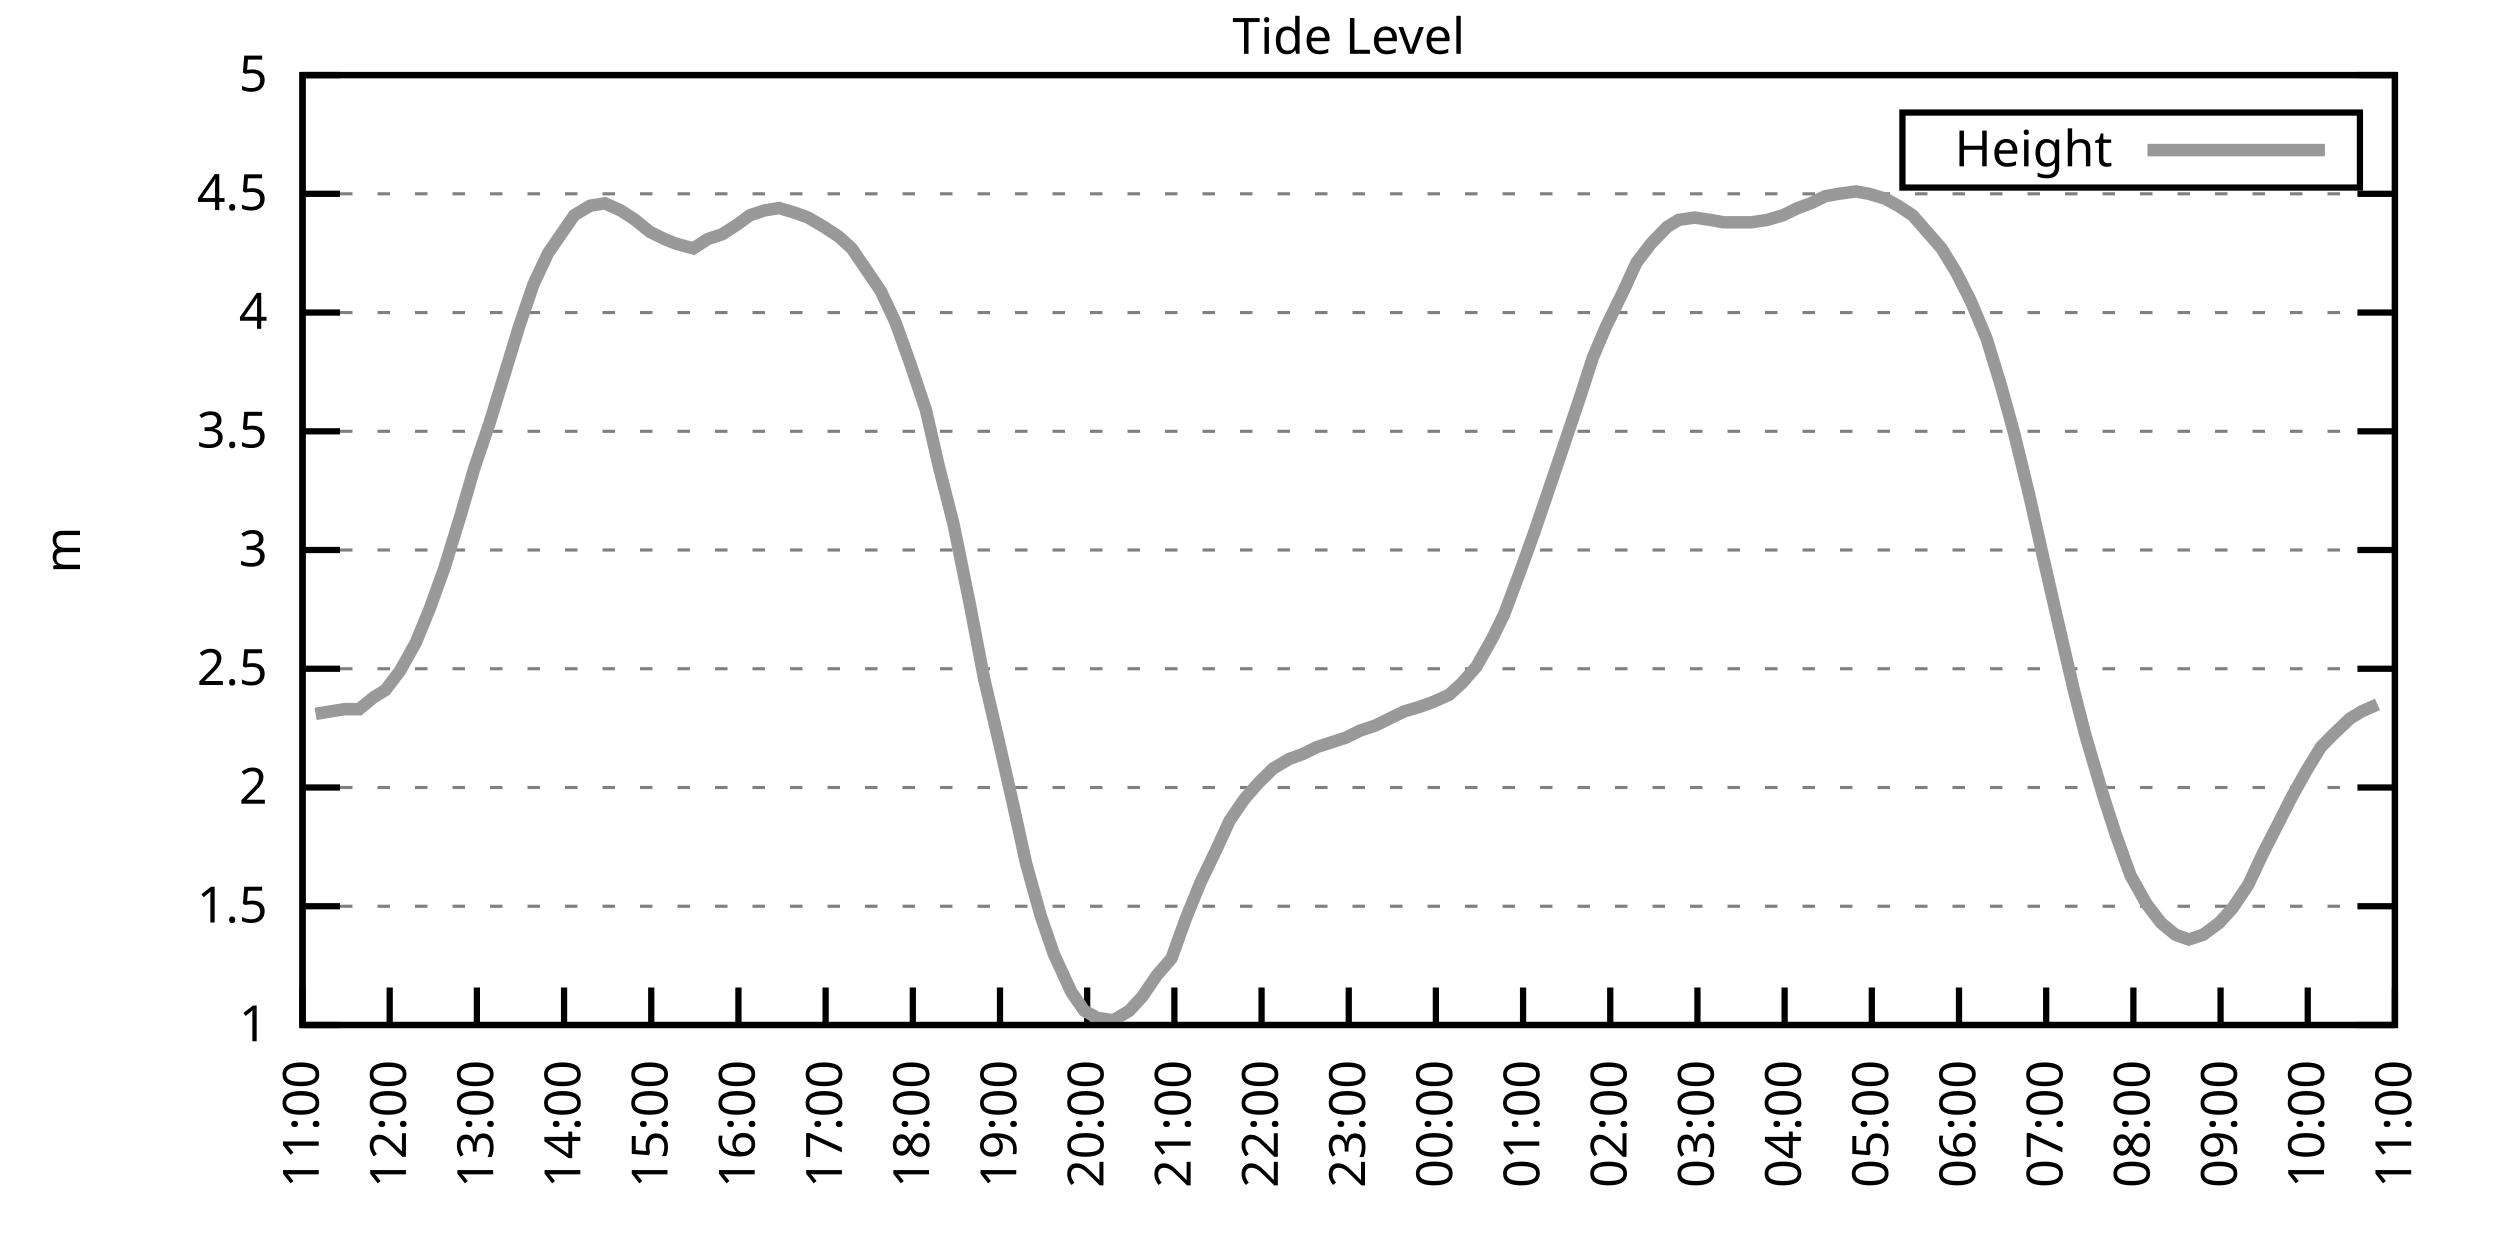
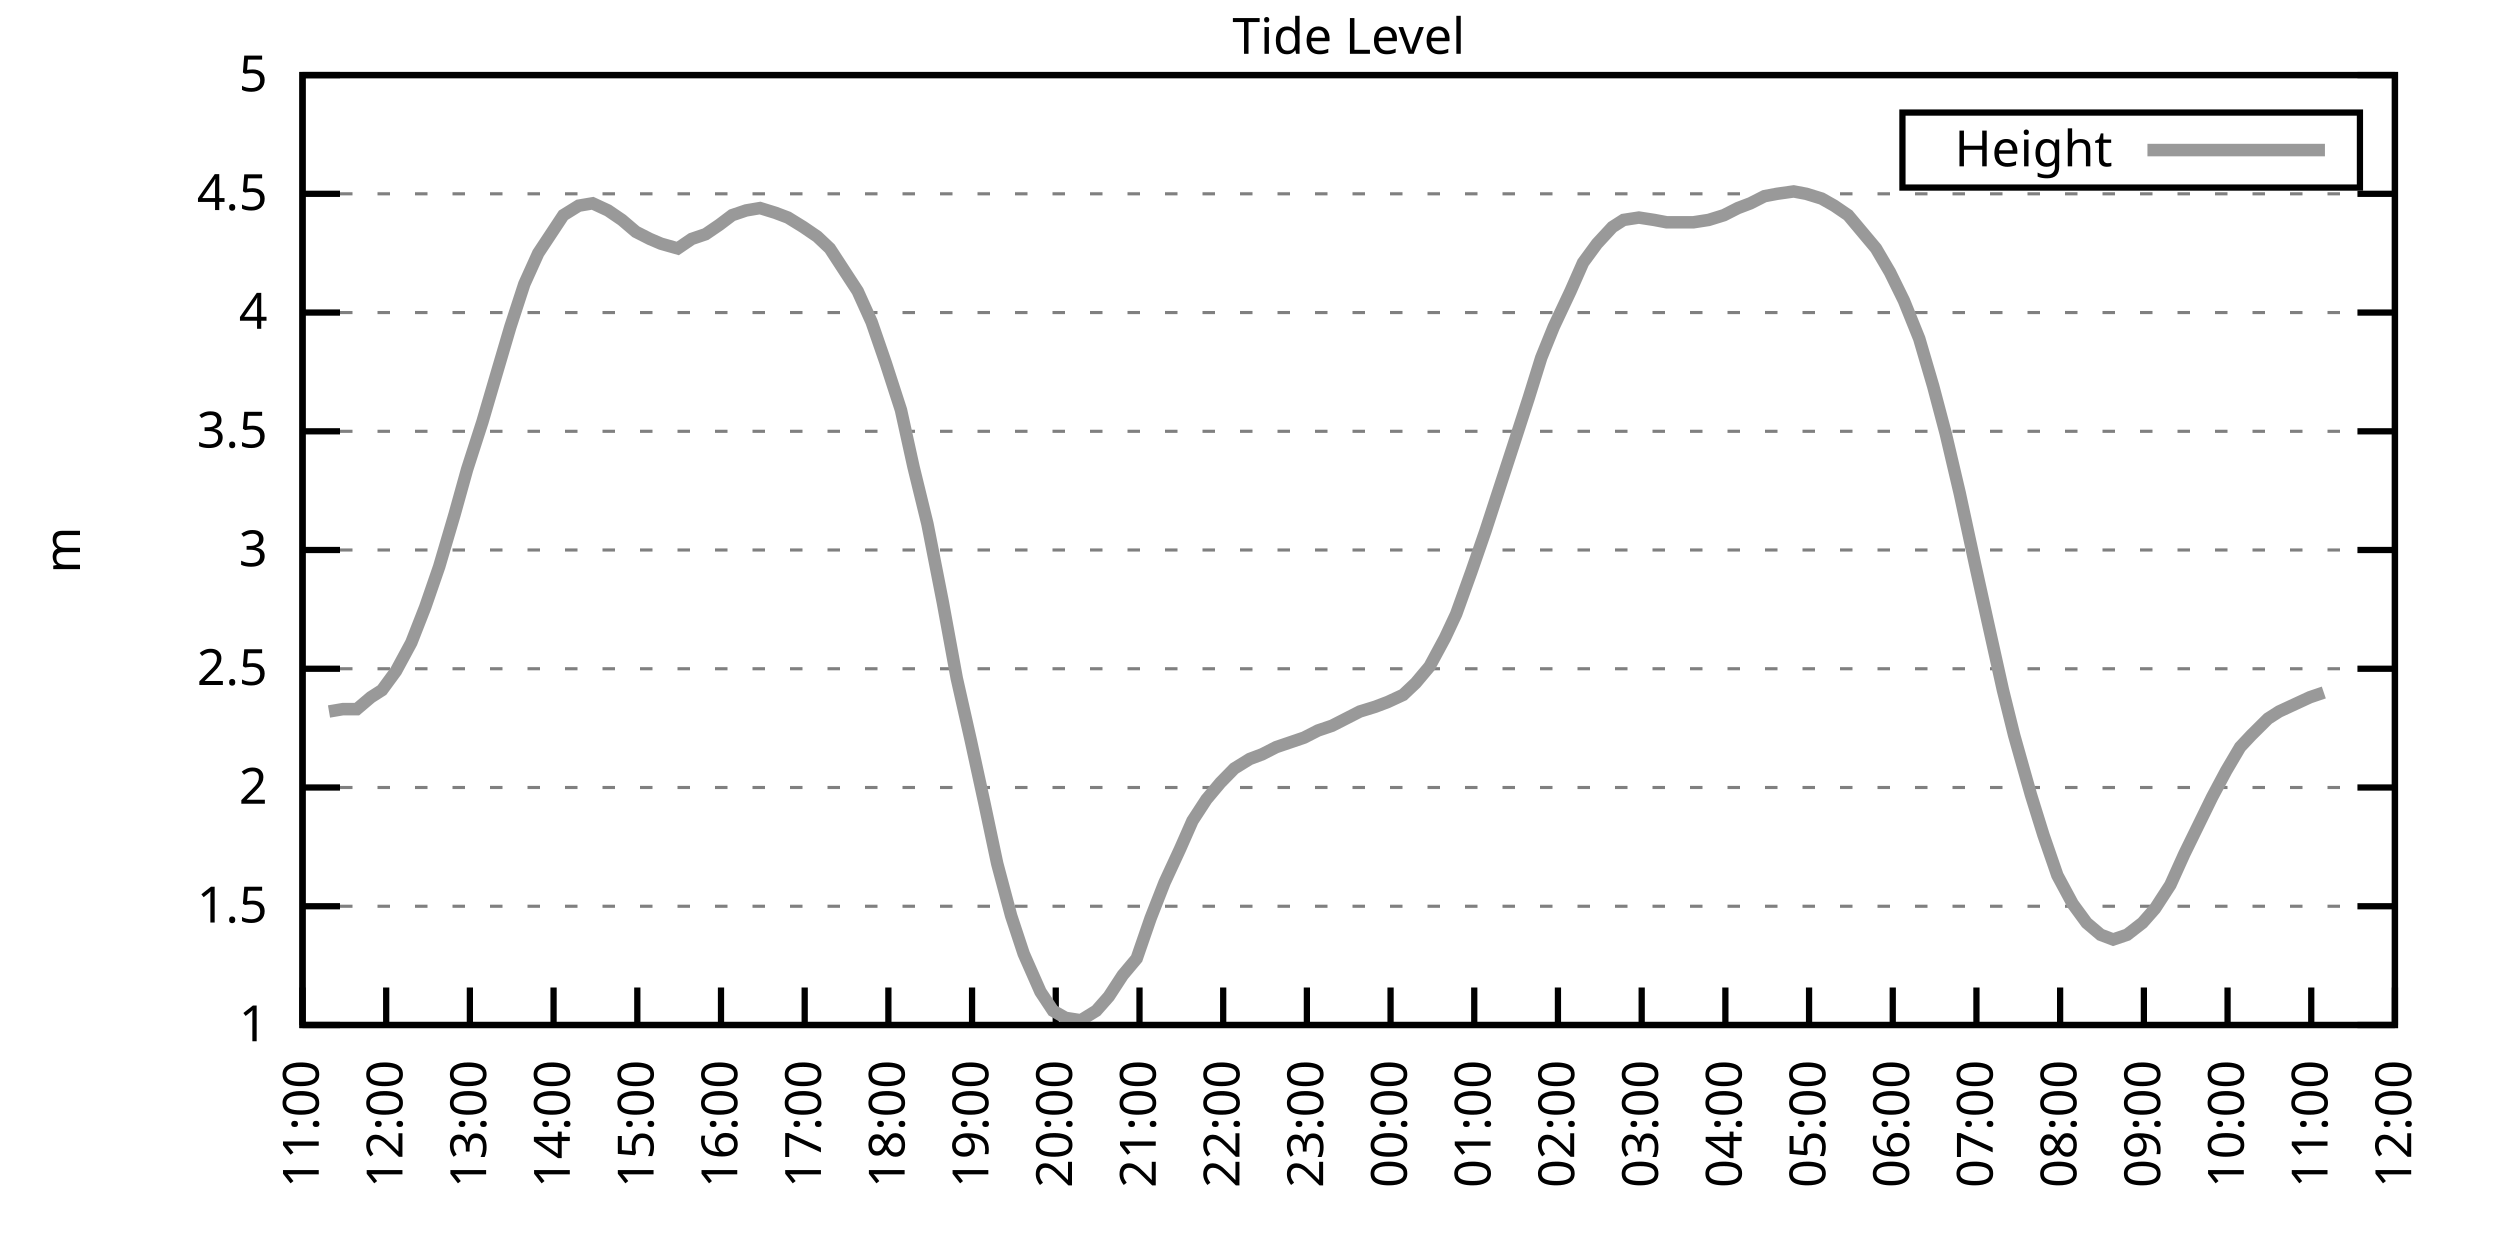
<svg xmlns="http://www.w3.org/2000/svg" xmlns:xlink="http://www.w3.org/1999/xlink" width="400" height="200" viewBox="0 0 400 200">
  <g id="gnuplot_canvas">
    <rect x="0" y="0" width="400" height="200" fill="none" />
    <defs>
      <circle id="gpDot" r="0.5" stroke-width="0.5" stroke="currentColor" />
      <path id="gpPt0" stroke-width="0.333" stroke="currentColor" d="M-1,0 h2 M0,-1 v2" />
      <path id="gpPt1" stroke-width="0.333" stroke="currentColor" d="M-1,-1 L1,1 M1,-1 L-1,1" />
      <path id="gpPt2" stroke-width="0.333" stroke="currentColor" d="M-1,0 L1,0 M0,-1 L0,1 M-1,-1 L1,1 M-1,1 L1,-1" />
      <rect id="gpPt3" stroke-width="0.333" stroke="currentColor" x="-1" y="-1" width="2" height="2" />
      <rect id="gpPt4" stroke-width="0.333" stroke="currentColor" fill="currentColor" x="-1" y="-1" width="2" height="2" />
      <circle id="gpPt5" stroke-width="0.333" stroke="currentColor" cx="0" cy="0" r="1" />
      <use xlink:href="#gpPt5" id="gpPt6" fill="currentColor" stroke="none" />
      <path id="gpPt7" stroke-width="0.333" stroke="currentColor" d="M0,-1.33 L-1.33,0.67 L1.33,0.67 z" />
      <use xlink:href="#gpPt7" id="gpPt8" fill="currentColor" stroke="none" />
      <use xlink:href="#gpPt7" id="gpPt9" stroke="currentColor" transform="rotate(180)" />
      <use xlink:href="#gpPt9" id="gpPt10" fill="currentColor" stroke="none" />
      <use xlink:href="#gpPt3" id="gpPt11" stroke="currentColor" transform="rotate(45)" />
      <use xlink:href="#gpPt11" id="gpPt12" fill="currentColor" stroke="none" />
      <path id="gpPt13" stroke-width="0.333" stroke="currentColor" d="M0,1.330 L1.265,0.411 L0.782,-1.067 L-0.782,-1.076 L-1.265,0.411 z" />
      <use xlink:href="#gpPt13" id="gpPt14" fill="currentColor" stroke="none" />
      <filter id="textbox" filterUnits="objectBoundingBox" x="0" y="0" height="1" width="1">
        <feFlood flood-color="white" flood-opacity="1" result="bgnd" />
        <feComposite in="SourceGraphic" in2="bgnd" operator="atop" />
      </filter>
      <filter id="greybox" filterUnits="objectBoundingBox" x="0" y="0" height="1" width="1">
        <feFlood flood-color="lightgrey" flood-opacity="1" result="grey" />
        <feComposite in="SourceGraphic" in2="grey" operator="atop" />
      </filter>
    </defs>
    <g fill="none" color="white" stroke="currentColor" stroke-width="1.00" stroke-linecap="butt" stroke-linejoin="miter">
</g>
    <g fill="none" color="black" stroke="currentColor" stroke-width="1.00" stroke-linecap="butt" stroke-linejoin="miter">
      <g stroke="none" shape-rendering="crispEdges">
        <polygon fill="rgb(255, 255, 255)" points="48.40,164.00 383.18,164.00 383.18,12.02 48.40,12.02 " />
      </g>
    </g>
    <g fill="none" color="black" stroke="currentColor" stroke-width="1.00" stroke-linecap="butt" stroke-linejoin="miter">
</g>
    <g fill="none" color="black" stroke="black" stroke-width="0.50" stroke-linecap="butt" stroke-linejoin="miter">
</g>
    <g fill="none" color="gray" stroke="currentColor" stroke-width="0.50" stroke-linecap="butt" stroke-linejoin="miter">
      <path stroke="gray" stroke-dasharray="2,4" class="gridline" d="M48.40,164.00 L383.19,164.00  " />
    </g>
    <g fill="none" color="gray" stroke="gray" stroke-width="1.00" stroke-linecap="butt" stroke-linejoin="miter">
</g>
    <g fill="none" color="black" stroke="currentColor" stroke-width="1.00" stroke-linecap="butt" stroke-linejoin="miter">
      <path stroke="black" d="M48.40,164.00 L54.40,164.00 M383.19,164.00 L377.19,164.00  " />
      <g transform="translate(42.80,166.60)" stroke="none" fill="black" font-family="Sans" font-size="8.00" text-anchor="end">
        <text>
          <tspan font-family="Sans"> 1</tspan>
        </text>
      </g>
    </g>
    <g fill="none" color="black" stroke="currentColor" stroke-width="1.00" stroke-linecap="butt" stroke-linejoin="miter">
</g>
    <g fill="none" color="black" stroke="black" stroke-width="0.50" stroke-linecap="butt" stroke-linejoin="miter">
</g>
    <g fill="none" color="gray" stroke="currentColor" stroke-width="0.50" stroke-linecap="butt" stroke-linejoin="miter">
      <path stroke="gray" stroke-dasharray="2,4" class="gridline" d="M48.40,145.00 L383.19,145.00  " />
    </g>
    <g fill="none" color="gray" stroke="gray" stroke-width="1.00" stroke-linecap="butt" stroke-linejoin="miter">
</g>
    <g fill="none" color="black" stroke="currentColor" stroke-width="1.00" stroke-linecap="butt" stroke-linejoin="miter">
      <path stroke="black" d="M48.40,145.00 L54.40,145.00 M383.19,145.00 L377.19,145.00  " />
      <g transform="translate(42.80,147.60)" stroke="none" fill="black" font-family="Sans" font-size="8.00" text-anchor="end">
        <text>
          <tspan font-family="Sans"> 1.5</tspan>
        </text>
      </g>
    </g>
    <g fill="none" color="black" stroke="currentColor" stroke-width="1.00" stroke-linecap="butt" stroke-linejoin="miter">
</g>
    <g fill="none" color="black" stroke="black" stroke-width="0.50" stroke-linecap="butt" stroke-linejoin="miter">
</g>
    <g fill="none" color="gray" stroke="currentColor" stroke-width="0.50" stroke-linecap="butt" stroke-linejoin="miter">
      <path stroke="gray" stroke-dasharray="2,4" class="gridline" d="M48.40,126.00 L383.19,126.00  " />
    </g>
    <g fill="none" color="gray" stroke="gray" stroke-width="1.00" stroke-linecap="butt" stroke-linejoin="miter">
</g>
    <g fill="none" color="black" stroke="currentColor" stroke-width="1.00" stroke-linecap="butt" stroke-linejoin="miter">
      <path stroke="black" d="M48.40,126.00 L54.40,126.00 M383.19,126.00 L377.19,126.00  " />
      <g transform="translate(42.80,128.60)" stroke="none" fill="black" font-family="Sans" font-size="8.00" text-anchor="end">
        <text>
          <tspan font-family="Sans"> 2</tspan>
        </text>
      </g>
    </g>
    <g fill="none" color="black" stroke="currentColor" stroke-width="1.00" stroke-linecap="butt" stroke-linejoin="miter">
</g>
    <g fill="none" color="black" stroke="black" stroke-width="0.50" stroke-linecap="butt" stroke-linejoin="miter">
</g>
    <g fill="none" color="gray" stroke="currentColor" stroke-width="0.50" stroke-linecap="butt" stroke-linejoin="miter">
      <path stroke="gray" stroke-dasharray="2,4" class="gridline" d="M48.40,107.00 L383.19,107.00  " />
    </g>
    <g fill="none" color="gray" stroke="gray" stroke-width="1.00" stroke-linecap="butt" stroke-linejoin="miter">
</g>
    <g fill="none" color="black" stroke="currentColor" stroke-width="1.00" stroke-linecap="butt" stroke-linejoin="miter">
      <path stroke="black" d="M48.40,107.00 L54.40,107.00 M383.19,107.00 L377.19,107.00  " />
      <g transform="translate(42.80,109.60)" stroke="none" fill="black" font-family="Sans" font-size="8.00" text-anchor="end">
        <text>
          <tspan font-family="Sans"> 2.5</tspan>
        </text>
      </g>
    </g>
    <g fill="none" color="black" stroke="currentColor" stroke-width="1.00" stroke-linecap="butt" stroke-linejoin="miter">
</g>
    <g fill="none" color="black" stroke="black" stroke-width="0.50" stroke-linecap="butt" stroke-linejoin="miter">
</g>
    <g fill="none" color="gray" stroke="currentColor" stroke-width="0.50" stroke-linecap="butt" stroke-linejoin="miter">
      <path stroke="gray" stroke-dasharray="2,4" class="gridline" d="M48.40,88.00 L383.19,88.00  " />
    </g>
    <g fill="none" color="gray" stroke="gray" stroke-width="1.00" stroke-linecap="butt" stroke-linejoin="miter">
</g>
    <g fill="none" color="black" stroke="currentColor" stroke-width="1.00" stroke-linecap="butt" stroke-linejoin="miter">
      <path stroke="black" d="M48.40,88.00 L54.40,88.00 M383.19,88.00 L377.19,88.00  " />
      <g transform="translate(42.80,90.60)" stroke="none" fill="black" font-family="Sans" font-size="8.00" text-anchor="end">
        <text>
          <tspan font-family="Sans"> 3</tspan>
        </text>
      </g>
    </g>
    <g fill="none" color="black" stroke="currentColor" stroke-width="1.00" stroke-linecap="butt" stroke-linejoin="miter">
</g>
    <g fill="none" color="black" stroke="black" stroke-width="0.50" stroke-linecap="butt" stroke-linejoin="miter">
</g>
    <g fill="none" color="gray" stroke="currentColor" stroke-width="0.50" stroke-linecap="butt" stroke-linejoin="miter">
      <path stroke="gray" stroke-dasharray="2,4" class="gridline" d="M48.40,69.01 L383.19,69.01  " />
    </g>
    <g fill="none" color="gray" stroke="gray" stroke-width="1.00" stroke-linecap="butt" stroke-linejoin="miter">
</g>
    <g fill="none" color="black" stroke="currentColor" stroke-width="1.00" stroke-linecap="butt" stroke-linejoin="miter">
      <path stroke="black" d="M48.40,69.01 L54.40,69.01 M383.19,69.01 L377.19,69.01  " />
      <g transform="translate(42.80,71.61)" stroke="none" fill="black" font-family="Sans" font-size="8.00" text-anchor="end">
        <text>
          <tspan font-family="Sans"> 3.5</tspan>
        </text>
      </g>
    </g>
    <g fill="none" color="black" stroke="currentColor" stroke-width="1.00" stroke-linecap="butt" stroke-linejoin="miter">
</g>
    <g fill="none" color="black" stroke="black" stroke-width="0.50" stroke-linecap="butt" stroke-linejoin="miter">
</g>
    <g fill="none" color="gray" stroke="currentColor" stroke-width="0.50" stroke-linecap="butt" stroke-linejoin="miter">
      <path stroke="gray" stroke-dasharray="2,4" class="gridline" d="M48.40,50.01 L383.19,50.01  " />
    </g>
    <g fill="none" color="gray" stroke="gray" stroke-width="1.00" stroke-linecap="butt" stroke-linejoin="miter">
</g>
    <g fill="none" color="black" stroke="currentColor" stroke-width="1.00" stroke-linecap="butt" stroke-linejoin="miter">
      <path stroke="black" d="M48.40,50.01 L54.40,50.01 M383.19,50.01 L377.19,50.01  " />
      <g transform="translate(42.80,52.61)" stroke="none" fill="black" font-family="Sans" font-size="8.00" text-anchor="end">
        <text>
          <tspan font-family="Sans"> 4</tspan>
        </text>
      </g>
    </g>
    <g fill="none" color="black" stroke="currentColor" stroke-width="1.00" stroke-linecap="butt" stroke-linejoin="miter">
</g>
    <g fill="none" color="black" stroke="black" stroke-width="0.50" stroke-linecap="butt" stroke-linejoin="miter">
</g>
    <g fill="none" color="gray" stroke="currentColor" stroke-width="0.50" stroke-linecap="butt" stroke-linejoin="miter">
      <path stroke="gray" stroke-dasharray="2,4" class="gridline" d="M48.40,31.01 L383.19,31.01  " />
    </g>
    <g fill="none" color="gray" stroke="gray" stroke-width="1.00" stroke-linecap="butt" stroke-linejoin="miter">
</g>
    <g fill="none" color="black" stroke="currentColor" stroke-width="1.00" stroke-linecap="butt" stroke-linejoin="miter">
      <path stroke="black" d="M48.40,31.01 L54.40,31.01 M383.19,31.01 L377.19,31.01  " />
      <g transform="translate(42.80,33.61)" stroke="none" fill="black" font-family="Sans" font-size="8.00" text-anchor="end">
        <text>
          <tspan font-family="Sans"> 4.5</tspan>
        </text>
      </g>
    </g>
    <g fill="none" color="black" stroke="currentColor" stroke-width="1.00" stroke-linecap="butt" stroke-linejoin="miter">
</g>
    <g fill="none" color="black" stroke="black" stroke-width="0.50" stroke-linecap="butt" stroke-linejoin="miter">
</g>
    <g fill="none" color="gray" stroke="currentColor" stroke-width="0.50" stroke-linecap="butt" stroke-linejoin="miter">
      <path stroke="gray" stroke-dasharray="2,4" class="gridline" d="M48.40,12.01 L383.19,12.01  " />
    </g>
    <g fill="none" color="gray" stroke="gray" stroke-width="1.00" stroke-linecap="butt" stroke-linejoin="miter">
</g>
    <g fill="none" color="black" stroke="currentColor" stroke-width="1.00" stroke-linecap="butt" stroke-linejoin="miter">
      <path stroke="black" d="M48.40,12.01 L54.40,12.01 M383.19,12.01 L377.19,12.01  " />
      <g transform="translate(42.80,14.61)" stroke="none" fill="black" font-family="Sans" font-size="8.00" text-anchor="end">
        <text>
          <tspan font-family="Sans"> 5</tspan>
        </text>
      </g>
    </g>
    <g fill="none" color="black" stroke="currentColor" stroke-width="1.00" stroke-linecap="butt" stroke-linejoin="miter">
      <path stroke="black" d="M48.40,164.00 L48.40,158.00  " />
      <g transform="translate(51.00,169.60) rotate(270.00)" stroke="none" fill="black" font-family="Sans" font-size="8.00" text-anchor="end">
        <text>
          <tspan font-family="Sans">11:00</tspan>
        </text>
      </g>
    </g>
    <g fill="none" color="black" stroke="currentColor" stroke-width="1.00" stroke-linecap="butt" stroke-linejoin="miter">
-       <path stroke="black" d="M62.35,164.00 L62.35,158.00  " />
-       <g transform="translate(64.95,169.60) rotate(270.00)" stroke="none" fill="black" font-family="Sans" font-size="8.00" text-anchor="end">
+       <path stroke="black" d="M61.79,164.00 L61.79,158.00  " />
+       <g transform="translate(64.39,169.60) rotate(270.00)" stroke="none" fill="black" font-family="Sans" font-size="8.00" text-anchor="end">
        <text>
          <tspan font-family="Sans">12:00</tspan>
        </text>
      </g>
    </g>
    <g fill="none" color="black" stroke="currentColor" stroke-width="1.00" stroke-linecap="butt" stroke-linejoin="miter">
-       <path stroke="black" d="M76.30,164.00 L76.30,158.00  " />
-       <g transform="translate(78.90,169.60) rotate(270.00)" stroke="none" fill="black" font-family="Sans" font-size="8.00" text-anchor="end">
+       <path stroke="black" d="M75.18,164.00 L75.18,158.00  " />
+       <g transform="translate(77.78,169.60) rotate(270.00)" stroke="none" fill="black" font-family="Sans" font-size="8.00" text-anchor="end">
        <text>
          <tspan font-family="Sans">13:00</tspan>
        </text>
      </g>
    </g>
    <g fill="none" color="black" stroke="currentColor" stroke-width="1.00" stroke-linecap="butt" stroke-linejoin="miter">
-       <path stroke="black" d="M90.25,164.00 L90.25,158.00  " />
-       <g transform="translate(92.85,169.60) rotate(270.00)" stroke="none" fill="black" font-family="Sans" font-size="8.00" text-anchor="end">
+       <path stroke="black" d="M88.57,164.00 L88.57,158.00  " />
+       <g transform="translate(91.17,169.60) rotate(270.00)" stroke="none" fill="black" font-family="Sans" font-size="8.00" text-anchor="end">
        <text>
          <tspan font-family="Sans">14:00</tspan>
        </text>
      </g>
    </g>
    <g fill="none" color="black" stroke="currentColor" stroke-width="1.00" stroke-linecap="butt" stroke-linejoin="miter">
-       <path stroke="black" d="M104.20,164.00 L104.20,158.00  " />
-       <g transform="translate(106.80,169.60) rotate(270.00)" stroke="none" fill="black" font-family="Sans" font-size="8.00" text-anchor="end">
+       <path stroke="black" d="M101.97,164.00 L101.97,158.00  " />
+       <g transform="translate(104.57,169.60) rotate(270.00)" stroke="none" fill="black" font-family="Sans" font-size="8.00" text-anchor="end">
        <text>
          <tspan font-family="Sans">15:00</tspan>
        </text>
      </g>
    </g>
    <g fill="none" color="black" stroke="currentColor" stroke-width="1.00" stroke-linecap="butt" stroke-linejoin="miter">
-       <path stroke="black" d="M118.15,164.00 L118.15,158.00  " />
-       <g transform="translate(120.75,169.60) rotate(270.00)" stroke="none" fill="black" font-family="Sans" font-size="8.00" text-anchor="end">
+       <path stroke="black" d="M115.36,164.00 L115.36,158.00  " />
+       <g transform="translate(117.96,169.60) rotate(270.00)" stroke="none" fill="black" font-family="Sans" font-size="8.00" text-anchor="end">
        <text>
          <tspan font-family="Sans">16:00</tspan>
        </text>
      </g>
    </g>
    <g fill="none" color="black" stroke="currentColor" stroke-width="1.00" stroke-linecap="butt" stroke-linejoin="miter">
-       <path stroke="black" d="M132.10,164.00 L132.10,158.00  " />
-       <g transform="translate(134.70,169.60) rotate(270.00)" stroke="none" fill="black" font-family="Sans" font-size="8.00" text-anchor="end">
+       <path stroke="black" d="M128.75,164.00 L128.75,158.00  " />
+       <g transform="translate(131.35,169.60) rotate(270.00)" stroke="none" fill="black" font-family="Sans" font-size="8.00" text-anchor="end">
        <text>
          <tspan font-family="Sans">17:00</tspan>
        </text>
      </g>
    </g>
    <g fill="none" color="black" stroke="currentColor" stroke-width="1.00" stroke-linecap="butt" stroke-linejoin="miter">
-       <path stroke="black" d="M146.05,164.00 L146.05,158.00  " />
-       <g transform="translate(148.65,169.60) rotate(270.00)" stroke="none" fill="black" font-family="Sans" font-size="8.00" text-anchor="end">
+       <path stroke="black" d="M142.14,164.00 L142.14,158.00  " />
+       <g transform="translate(144.74,169.60) rotate(270.00)" stroke="none" fill="black" font-family="Sans" font-size="8.00" text-anchor="end">
        <text>
          <tspan font-family="Sans">18:00</tspan>
        </text>
      </g>
    </g>
    <g fill="none" color="black" stroke="currentColor" stroke-width="1.00" stroke-linecap="butt" stroke-linejoin="miter">
-       <path stroke="black" d="M160.00,164.00 L160.00,158.00  " />
-       <g transform="translate(162.60,169.60) rotate(270.00)" stroke="none" fill="black" font-family="Sans" font-size="8.00" text-anchor="end">
+       <path stroke="black" d="M155.53,164.00 L155.53,158.00  " />
+       <g transform="translate(158.13,169.60) rotate(270.00)" stroke="none" fill="black" font-family="Sans" font-size="8.00" text-anchor="end">
        <text>
          <tspan font-family="Sans">19:00</tspan>
        </text>
      </g>
    </g>
    <g fill="none" color="black" stroke="currentColor" stroke-width="1.00" stroke-linecap="butt" stroke-linejoin="miter">
-       <path stroke="black" d="M173.95,164.00 L173.95,158.00  " />
-       <g transform="translate(176.55,169.60) rotate(270.00)" stroke="none" fill="black" font-family="Sans" font-size="8.00" text-anchor="end">
+       <path stroke="black" d="M168.92,164.00 L168.92,158.00  " />
+       <g transform="translate(171.52,169.60) rotate(270.00)" stroke="none" fill="black" font-family="Sans" font-size="8.00" text-anchor="end">
        <text>
          <tspan font-family="Sans">20:00</tspan>
        </text>
      </g>
    </g>
    <g fill="none" color="black" stroke="currentColor" stroke-width="1.00" stroke-linecap="butt" stroke-linejoin="miter">
-       <path stroke="black" d="M187.90,164.00 L187.90,158.00  " />
-       <g transform="translate(190.50,169.60) rotate(270.00)" stroke="none" fill="black" font-family="Sans" font-size="8.00" text-anchor="end">
+       <path stroke="black" d="M182.32,164.00 L182.32,158.00  " />
+       <g transform="translate(184.92,169.60) rotate(270.00)" stroke="none" fill="black" font-family="Sans" font-size="8.00" text-anchor="end">
        <text>
          <tspan font-family="Sans">21:00</tspan>
        </text>
      </g>
    </g>
    <g fill="none" color="black" stroke="currentColor" stroke-width="1.00" stroke-linecap="butt" stroke-linejoin="miter">
-       <path stroke="black" d="M201.85,164.00 L201.85,158.00  " />
-       <g transform="translate(204.45,169.60) rotate(270.00)" stroke="none" fill="black" font-family="Sans" font-size="8.00" text-anchor="end">
+       <path stroke="black" d="M195.71,164.00 L195.71,158.00  " />
+       <g transform="translate(198.31,169.60) rotate(270.00)" stroke="none" fill="black" font-family="Sans" font-size="8.00" text-anchor="end">
        <text>
          <tspan font-family="Sans">22:00</tspan>
        </text>
      </g>
    </g>
    <g fill="none" color="black" stroke="currentColor" stroke-width="1.00" stroke-linecap="butt" stroke-linejoin="miter">
-       <path stroke="black" d="M215.80,164.00 L215.80,158.00  " />
-       <g transform="translate(218.40,169.60) rotate(270.00)" stroke="none" fill="black" font-family="Sans" font-size="8.00" text-anchor="end">
+       <path stroke="black" d="M209.10,164.00 L209.10,158.00  " />
+       <g transform="translate(211.70,169.60) rotate(270.00)" stroke="none" fill="black" font-family="Sans" font-size="8.00" text-anchor="end">
        <text>
          <tspan font-family="Sans">23:00</tspan>
        </text>
      </g>
    </g>
    <g fill="none" color="black" stroke="currentColor" stroke-width="1.00" stroke-linecap="butt" stroke-linejoin="miter">
-       <path stroke="black" d="M229.74,164.00 L229.74,158.00  " />
-       <g transform="translate(232.34,169.60) rotate(270.00)" stroke="none" fill="black" font-family="Sans" font-size="8.00" text-anchor="end">
+       <path stroke="black" d="M222.49,164.00 L222.49,158.00  " />
+       <g transform="translate(225.09,169.60) rotate(270.00)" stroke="none" fill="black" font-family="Sans" font-size="8.00" text-anchor="end">
        <text>
          <tspan font-family="Sans">00:00</tspan>
        </text>
      </g>
    </g>
    <g fill="none" color="black" stroke="currentColor" stroke-width="1.00" stroke-linecap="butt" stroke-linejoin="miter">
-       <path stroke="black" d="M243.69,164.00 L243.69,158.00  " />
-       <g transform="translate(246.29,169.60) rotate(270.00)" stroke="none" fill="black" font-family="Sans" font-size="8.00" text-anchor="end">
+       <path stroke="black" d="M235.88,164.00 L235.88,158.00  " />
+       <g transform="translate(238.48,169.60) rotate(270.00)" stroke="none" fill="black" font-family="Sans" font-size="8.00" text-anchor="end">
        <text>
          <tspan font-family="Sans">01:00</tspan>
        </text>
      </g>
    </g>
    <g fill="none" color="black" stroke="currentColor" stroke-width="1.00" stroke-linecap="butt" stroke-linejoin="miter">
-       <path stroke="black" d="M257.64,164.00 L257.64,158.00  " />
-       <g transform="translate(260.24,169.60) rotate(270.00)" stroke="none" fill="black" font-family="Sans" font-size="8.00" text-anchor="end">
+       <path stroke="black" d="M249.27,164.00 L249.27,158.00  " />
+       <g transform="translate(251.87,169.60) rotate(270.00)" stroke="none" fill="black" font-family="Sans" font-size="8.00" text-anchor="end">
        <text>
          <tspan font-family="Sans">02:00</tspan>
        </text>
      </g>
    </g>
    <g fill="none" color="black" stroke="currentColor" stroke-width="1.00" stroke-linecap="butt" stroke-linejoin="miter">
-       <path stroke="black" d="M271.59,164.00 L271.59,158.00  " />
-       <g transform="translate(274.19,169.60) rotate(270.00)" stroke="none" fill="black" font-family="Sans" font-size="8.00" text-anchor="end">
+       <path stroke="black" d="M262.67,164.00 L262.67,158.00  " />
+       <g transform="translate(265.27,169.60) rotate(270.00)" stroke="none" fill="black" font-family="Sans" font-size="8.00" text-anchor="end">
        <text>
          <tspan font-family="Sans">03:00</tspan>
        </text>
      </g>
    </g>
    <g fill="none" color="black" stroke="currentColor" stroke-width="1.00" stroke-linecap="butt" stroke-linejoin="miter">
-       <path stroke="black" d="M285.54,164.00 L285.54,158.00  " />
-       <g transform="translate(288.14,169.60) rotate(270.00)" stroke="none" fill="black" font-family="Sans" font-size="8.00" text-anchor="end">
+       <path stroke="black" d="M276.06,164.00 L276.06,158.00  " />
+       <g transform="translate(278.66,169.60) rotate(270.00)" stroke="none" fill="black" font-family="Sans" font-size="8.00" text-anchor="end">
        <text>
          <tspan font-family="Sans">04:00</tspan>
        </text>
      </g>
    </g>
    <g fill="none" color="black" stroke="currentColor" stroke-width="1.00" stroke-linecap="butt" stroke-linejoin="miter">
-       <path stroke="black" d="M299.49,164.00 L299.49,158.00  " />
-       <g transform="translate(302.09,169.60) rotate(270.00)" stroke="none" fill="black" font-family="Sans" font-size="8.00" text-anchor="end">
+       <path stroke="black" d="M289.45,164.00 L289.45,158.00  " />
+       <g transform="translate(292.05,169.60) rotate(270.00)" stroke="none" fill="black" font-family="Sans" font-size="8.00" text-anchor="end">
        <text>
          <tspan font-family="Sans">05:00</tspan>
        </text>
      </g>
    </g>
    <g fill="none" color="black" stroke="currentColor" stroke-width="1.00" stroke-linecap="butt" stroke-linejoin="miter">
-       <path stroke="black" d="M313.44,164.00 L313.44,158.00  " />
-       <g transform="translate(316.04,169.60) rotate(270.00)" stroke="none" fill="black" font-family="Sans" font-size="8.00" text-anchor="end">
+       <path stroke="black" d="M302.84,164.00 L302.84,158.00  " />
+       <g transform="translate(305.44,169.60) rotate(270.00)" stroke="none" fill="black" font-family="Sans" font-size="8.00" text-anchor="end">
        <text>
          <tspan font-family="Sans">06:00</tspan>
        </text>
      </g>
    </g>
    <g fill="none" color="black" stroke="currentColor" stroke-width="1.00" stroke-linecap="butt" stroke-linejoin="miter">
-       <path stroke="black" d="M327.39,164.00 L327.39,158.00  " />
-       <g transform="translate(329.99,169.60) rotate(270.00)" stroke="none" fill="black" font-family="Sans" font-size="8.00" text-anchor="end">
+       <path stroke="black" d="M316.23,164.00 L316.23,158.00  " />
+       <g transform="translate(318.83,169.60) rotate(270.00)" stroke="none" fill="black" font-family="Sans" font-size="8.00" text-anchor="end">
        <text>
          <tspan font-family="Sans">07:00</tspan>
        </text>
      </g>
    </g>
    <g fill="none" color="black" stroke="currentColor" stroke-width="1.00" stroke-linecap="butt" stroke-linejoin="miter">
-       <path stroke="black" d="M341.34,164.00 L341.34,158.00  " />
-       <g transform="translate(343.94,169.60) rotate(270.00)" stroke="none" fill="black" font-family="Sans" font-size="8.00" text-anchor="end">
+       <path stroke="black" d="M329.62,164.00 L329.62,158.00  " />
+       <g transform="translate(332.22,169.60) rotate(270.00)" stroke="none" fill="black" font-family="Sans" font-size="8.00" text-anchor="end">
        <text>
          <tspan font-family="Sans">08:00</tspan>
        </text>
      </g>
    </g>
    <g fill="none" color="black" stroke="currentColor" stroke-width="1.00" stroke-linecap="butt" stroke-linejoin="miter">
-       <path stroke="black" d="M355.29,164.00 L355.29,158.00  " />
-       <g transform="translate(357.89,169.60) rotate(270.00)" stroke="none" fill="black" font-family="Sans" font-size="8.00" text-anchor="end">
+       <path stroke="black" d="M343.02,164.00 L343.02,158.00  " />
+       <g transform="translate(345.62,169.60) rotate(270.00)" stroke="none" fill="black" font-family="Sans" font-size="8.00" text-anchor="end">
        <text>
          <tspan font-family="Sans">09:00</tspan>
        </text>
      </g>
    </g>
    <g fill="none" color="black" stroke="currentColor" stroke-width="1.00" stroke-linecap="butt" stroke-linejoin="miter">
-       <path stroke="black" d="M369.24,164.00 L369.24,158.00  " />
-       <g transform="translate(371.84,169.60) rotate(270.00)" stroke="none" fill="black" font-family="Sans" font-size="8.00" text-anchor="end">
+       <path stroke="black" d="M356.41,164.00 L356.41,158.00  " />
+       <g transform="translate(359.01,169.60) rotate(270.00)" stroke="none" fill="black" font-family="Sans" font-size="8.00" text-anchor="end">
        <text>
          <tspan font-family="Sans">10:00</tspan>
+         </text>
+       </g>
+     </g>
+     <g fill="none" color="black" stroke="currentColor" stroke-width="1.00" stroke-linecap="butt" stroke-linejoin="miter">
+       <path stroke="black" d="M369.80,164.00 L369.80,158.00  " />
+       <g transform="translate(372.40,169.60) rotate(270.00)" stroke="none" fill="black" font-family="Sans" font-size="8.00" text-anchor="end">
+         <text>
+           <tspan font-family="Sans">11:00</tspan>
        </text>
      </g>
    </g>
    <g fill="none" color="black" stroke="currentColor" stroke-width="1.00" stroke-linecap="butt" stroke-linejoin="miter">
      <path stroke="black" d="M383.19,164.00 L383.19,158.00  " />
      <g transform="translate(385.79,169.60) rotate(270.00)" stroke="none" fill="black" font-family="Sans" font-size="8.00" text-anchor="end">
        <text>
-           <tspan font-family="Sans">11:00</tspan>
+           <tspan font-family="Sans">12:00</tspan>
        </text>
      </g>
    </g>
    <g fill="none" color="black" stroke="currentColor" stroke-width="1.00" stroke-linecap="butt" stroke-linejoin="miter">
</g>
    <g fill="none" color="black" stroke="currentColor" stroke-width="1.00" stroke-linecap="butt" stroke-linejoin="miter">
      <path stroke="black" d="M48.40,12.01 L48.40,164.00 L383.19,164.00 L383.19,12.01 L48.40,12.01 Z  " />
    </g>
    <g fill="none" color="black" stroke="currentColor" stroke-width="1.00" stroke-linecap="butt" stroke-linejoin="miter">
</g>
    <g fill="none" color="black" stroke="currentColor" stroke-width="1.00" stroke-linecap="butt" stroke-linejoin="miter">
      <path stroke="black" d="M304.39,30.01 L304.39,18.01 L377.59,18.01 L377.59,30.01 L304.39,30.01 Z  " />
    </g>
    <g id="Tide_level_plot_1">
      <g fill="none" color="white" stroke="black" stroke-width="2.00" stroke-linecap="butt" stroke-linejoin="miter">
</g>
      <g fill="none" color="black" stroke="currentColor" stroke-width="2.00" stroke-linecap="butt" stroke-linejoin="miter">
        <g transform="translate(337.99,26.61)" stroke="none" fill="black" font-family="Sans" font-size="8.00" text-anchor="end">
          <text>
            <tspan font-family="Sans">Height</tspan>
          </text>
        </g>
      </g>
      <g fill="none" color="black" stroke="currentColor" stroke-width="2.00" stroke-linecap="butt" stroke-linejoin="miter">
-         <path stroke="rgb(153, 153, 153)" d="M343.59,24.01 L371.99,24.01 M50.49,114.22 L52.82,113.84 L55.14,113.46 L57.47,113.46 L59.79,111.56 L61.65,110.42   L63.98,107.38 L66.53,102.82 L68.86,97.12 L71.18,90.66 L73.74,82.31 L75.83,75.09 L78.39,67.49 L80.72,59.89   L83.04,52.29 L85.37,45.45 L87.69,40.51 L89.78,37.47 L91.88,34.43 L94.43,32.91 L96.76,32.53 L99.32,33.67   L101.64,35.19 L103.97,37.09 L106.29,38.23 L108.15,38.99 L110.94,39.75 L113.27,38.23 L115.59,37.47 L117.92,35.95   L120.01,34.43 L122.33,33.67 L124.66,33.29 L127.22,34.05 L129.31,34.81 L131.87,36.33 L134.19,37.85 L136.28,39.75   L138.61,43.17 L140.93,46.59 L143.26,51.53 L145.58,57.99 L148.14,65.59 L150.23,74.71 L152.56,83.83 L155.11,96.36   L157.44,108.52 L159.76,118.40 L162.09,128.66 L164.18,138.16 L166.51,146.52 L168.60,152.60 L171.39,158.68 L173.48,161.72   L175.57,162.86 L178.13,163.24 L180.69,161.72 L182.78,159.44 L185.11,156.02 L187.43,153.36 L189.76,146.90 L192.08,141.20   L194.64,135.88 L196.73,131.32 L199.06,127.90 L201.38,125.24 L203.71,122.96 L206.26,121.44 L208.36,120.68 L210.68,119.54   L213.01,118.78 L215.33,118.02 L217.65,116.88 L219.98,116.12 L222.30,114.98 L224.63,113.84 L227.19,113.08 L229.28,112.32   L231.84,111.18 L233.93,109.28 L236.25,106.62 L238.81,102.06 L240.67,98.26 L243.23,91.42 L245.55,84.97 L247.88,78.13   L250.20,71.29 L252.76,63.69 L254.85,57.23 L256.95,52.29 L259.74,46.59 L261.83,42.03 L264.15,38.99 L266.71,36.33   L268.57,35.19 L271.13,34.81 L273.69,35.19 L275.78,35.57 L278.10,35.57 L280.20,35.57 L282.75,35.19 L285.31,34.43   L287.64,33.29 L289.73,32.53 L292.05,31.39 L294.15,31.01 L296.94,30.63 L299.03,31.01 L301.58,31.77 L303.68,32.91   L306.00,34.43 L308.33,37.09 L310.65,39.75 L312.98,43.55 L315.30,48.11 L317.86,54.19 L320.18,61.79 L322.28,69.39   L324.60,78.89 L327.16,90.28 L329.25,99.40 L331.81,110.42 L333.67,117.64 L336.46,127.14 L338.55,133.60 L340.88,140.06   L343.43,144.62 L345.76,147.66 L348.08,149.56 L350.18,150.32 L352.50,149.56 L355.06,147.66 L357.15,145.38 L359.71,141.58   L362.03,136.64 L364.36,132.08 L366.68,127.52 L369.01,123.34 L371.33,119.54 L373.19,117.64 L375.98,114.98 L377.84,113.84   L380.40,112.70  " />
+         <path stroke="rgb(153, 153, 153)" d="M343.59,24.01 L371.99,24.01 M52.64,113.84 L54.87,113.46 L57.10,113.46 L59.34,111.56 L61.12,110.42 L63.35,107.38   L65.81,102.82 L68.04,97.12 L70.27,90.66 L72.73,82.31 L74.74,75.09 L77.19,67.49 L79.42,59.89 L81.66,52.29   L83.89,45.45 L86.12,40.51 L88.13,37.47 L90.14,34.43 L92.59,32.91 L94.82,32.53 L97.28,33.67 L99.51,35.19   L101.74,37.09 L103.98,38.23 L105.76,38.99 L108.44,39.75 L110.67,38.23 L112.90,37.47 L115.13,35.95 L117.14,34.43   L119.38,33.67 L121.61,33.29 L124.06,34.05 L126.07,34.81 L128.53,36.33 L130.76,37.85 L132.77,39.75 L135.00,43.17   L137.23,46.59 L139.46,51.53 L141.69,57.99 L144.15,65.59 L146.16,74.71 L148.39,83.83 L150.85,96.36 L153.08,108.52   L155.31,118.40 L157.54,128.66 L159.55,138.16 L161.78,146.52 L163.79,152.60 L166.47,158.68 L168.48,161.72 L170.49,162.86   L172.94,163.24 L175.40,161.72 L177.41,159.44 L179.64,156.02 L181.87,153.36 L184.10,146.90 L186.33,141.20 L188.79,135.88   L190.80,131.32 L193.03,127.90 L195.26,125.24 L197.49,122.96 L199.95,121.44 L201.96,120.68 L204.19,119.54 L206.42,118.78   L208.65,118.02 L210.88,116.88 L213.12,116.12 L215.35,114.98 L217.58,113.84 L220.04,113.08 L222.04,112.32 L224.50,111.18   L226.51,109.28 L228.74,106.62 L231.20,102.06 L232.98,98.26 L235.44,91.42 L237.67,84.97 L239.90,78.13 L242.13,71.29   L244.59,63.69 L246.60,57.23 L248.60,52.29 L251.28,46.59 L253.29,42.03 L255.52,38.99 L257.98,36.33 L259.76,35.19   L262.22,34.81 L264.67,35.19 L266.68,35.57 L268.92,35.57 L270.92,35.57 L273.38,35.19 L275.83,34.43 L278.07,33.29   L280.07,32.53 L282.31,31.39 L284.32,31.01 L286.99,30.63 L289.00,31.01 L291.46,31.77 L293.47,32.91 L295.70,34.43   L297.93,37.09 L300.16,39.75 L302.39,43.55 L304.63,48.11 L307.08,54.19 L309.31,61.79 L311.32,69.39 L313.55,78.89   L316.01,90.28 L318.02,99.40 L320.47,110.42 L322.26,117.64 L324.94,127.14 L326.95,133.60 L329.18,140.06 L331.63,144.62   L333.86,147.66 L336.10,149.56 L338.10,150.32 L340.34,149.56 L342.79,147.66 L344.80,145.38 L347.26,141.58 L349.49,136.64   L351.72,132.08 L353.95,127.52 L356.18,123.34 L358.42,119.54 L360.20,117.64 L362.88,114.98 L364.66,113.84 L367.12,112.70   L369.58,111.56 L371.81,110.80  " />
      </g>
    </g>
    <g fill="none" color="black" stroke="currentColor" stroke-width="2.00" stroke-linecap="butt" stroke-linejoin="miter">
</g>
    <g fill="none" color="black" stroke="black" stroke-width="1.00" stroke-linecap="butt" stroke-linejoin="miter">
</g>
    <g fill="none" color="black" stroke="currentColor" stroke-width="1.00" stroke-linecap="butt" stroke-linejoin="miter">
      <path stroke="black" d="M48.40,12.01 L48.40,164.00 L383.19,164.00 L383.19,12.01 L48.40,12.01 Z  " />
      <g transform="translate(12.80,88.01) rotate(270.00)" stroke="none" fill="black" font-family="Sans" font-size="8.00" text-anchor="middle">
        <text>
          <tspan font-family="Sans">m</tspan>
        </text>
      </g>
    </g>
    <g fill="none" color="black" stroke="currentColor" stroke-width="1.00" stroke-linecap="butt" stroke-linejoin="miter">
</g>
    <g fill="none" color="black" stroke="currentColor" stroke-width="1.00" stroke-linecap="butt" stroke-linejoin="miter">
      <g transform="translate(215.79,8.61)" stroke="none" fill="black" font-family="Sans" font-size="8.00" text-anchor="middle">
        <text>
          <tspan font-family="Sans">Tide Level</tspan>
        </text>
      </g>
    </g>
    <g fill="none" color="black" stroke="currentColor" stroke-width="1.00" stroke-linecap="butt" stroke-linejoin="miter">
</g>
  </g>
</svg>
